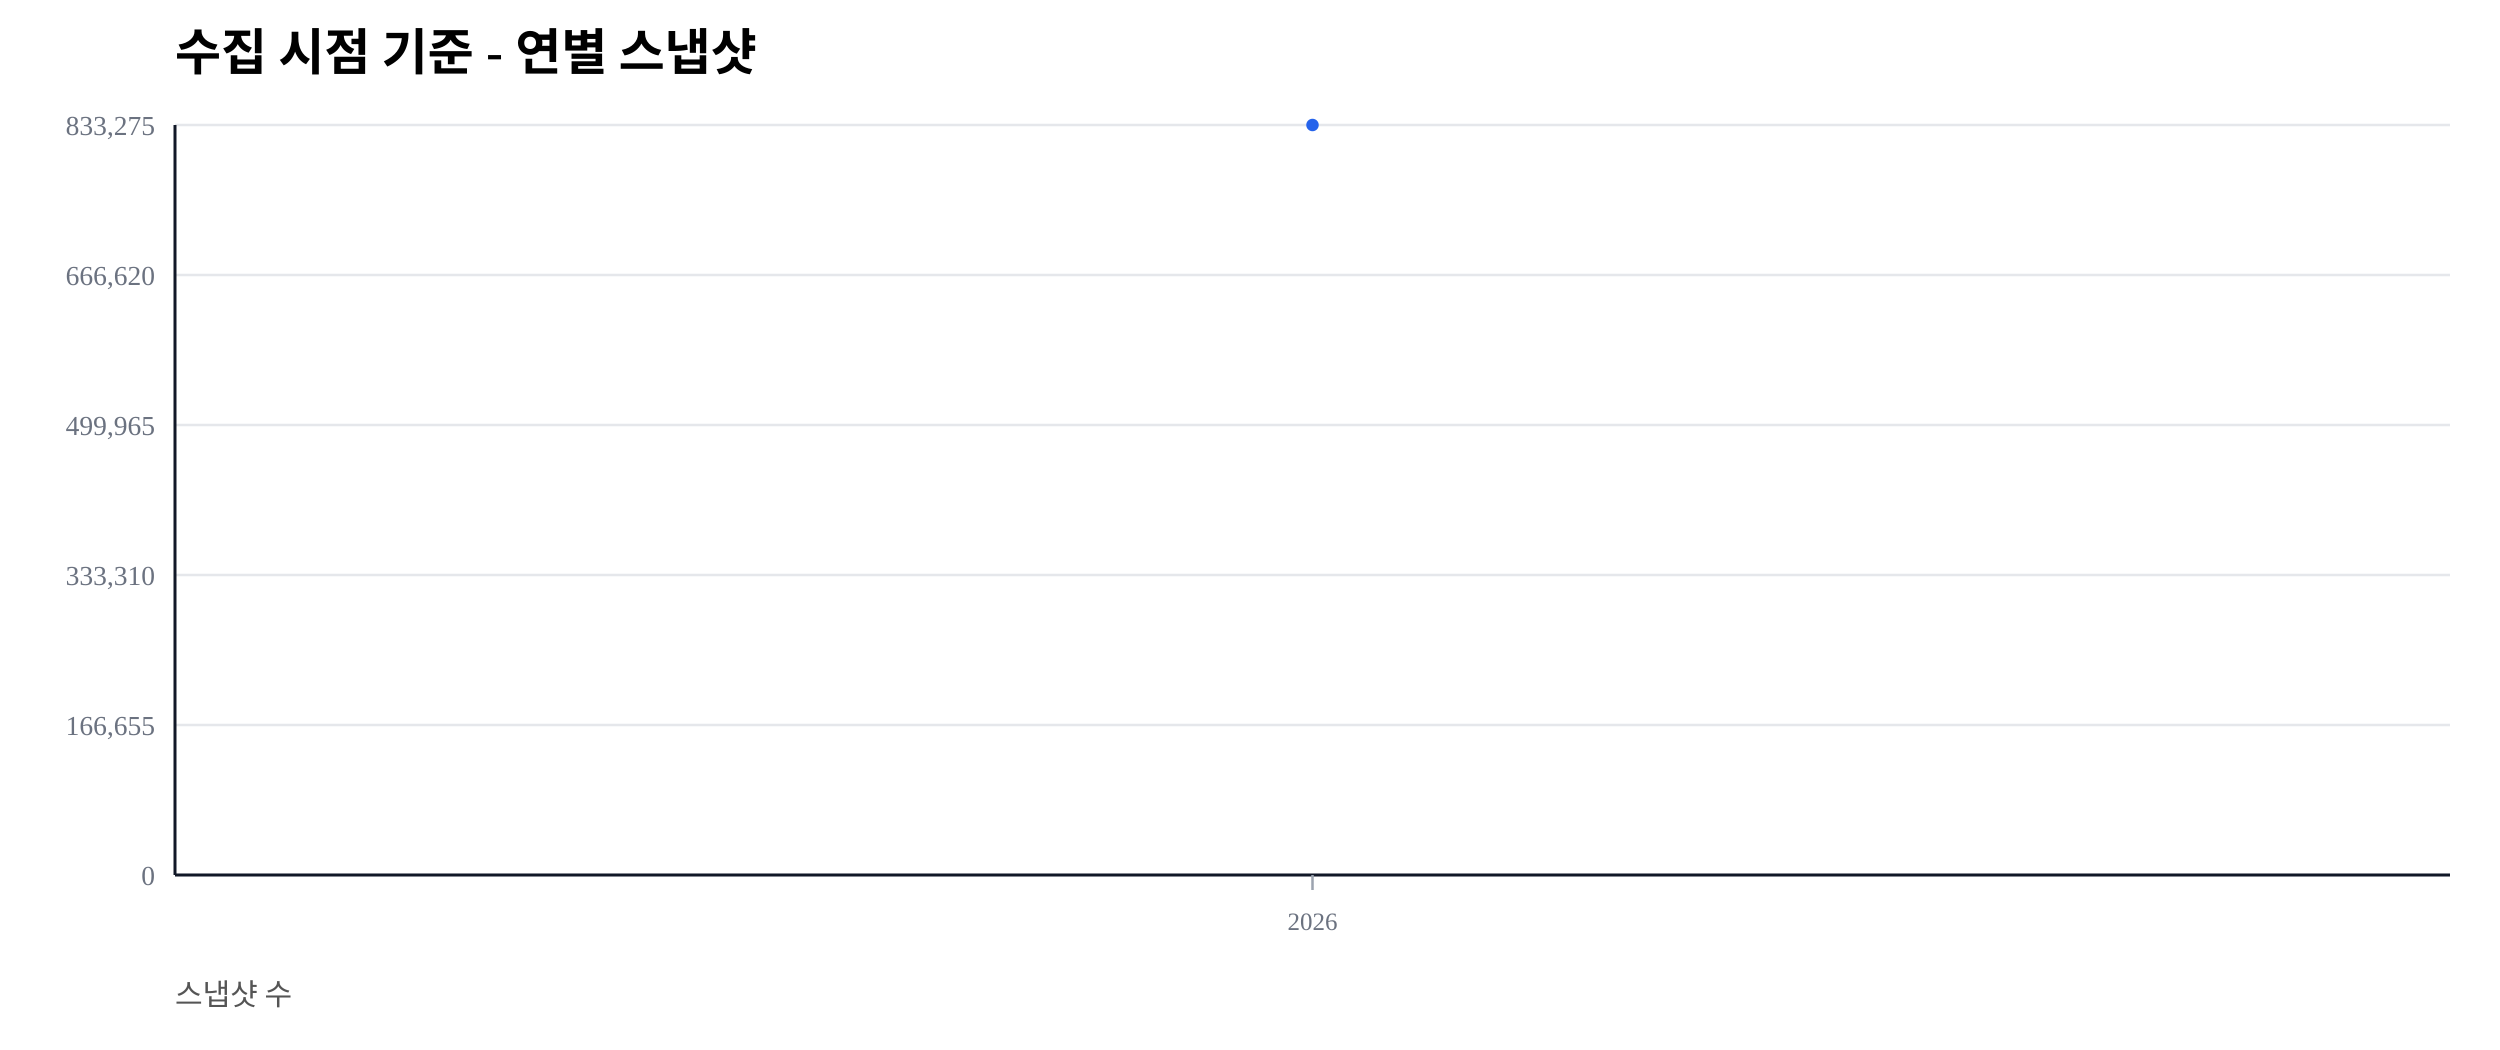
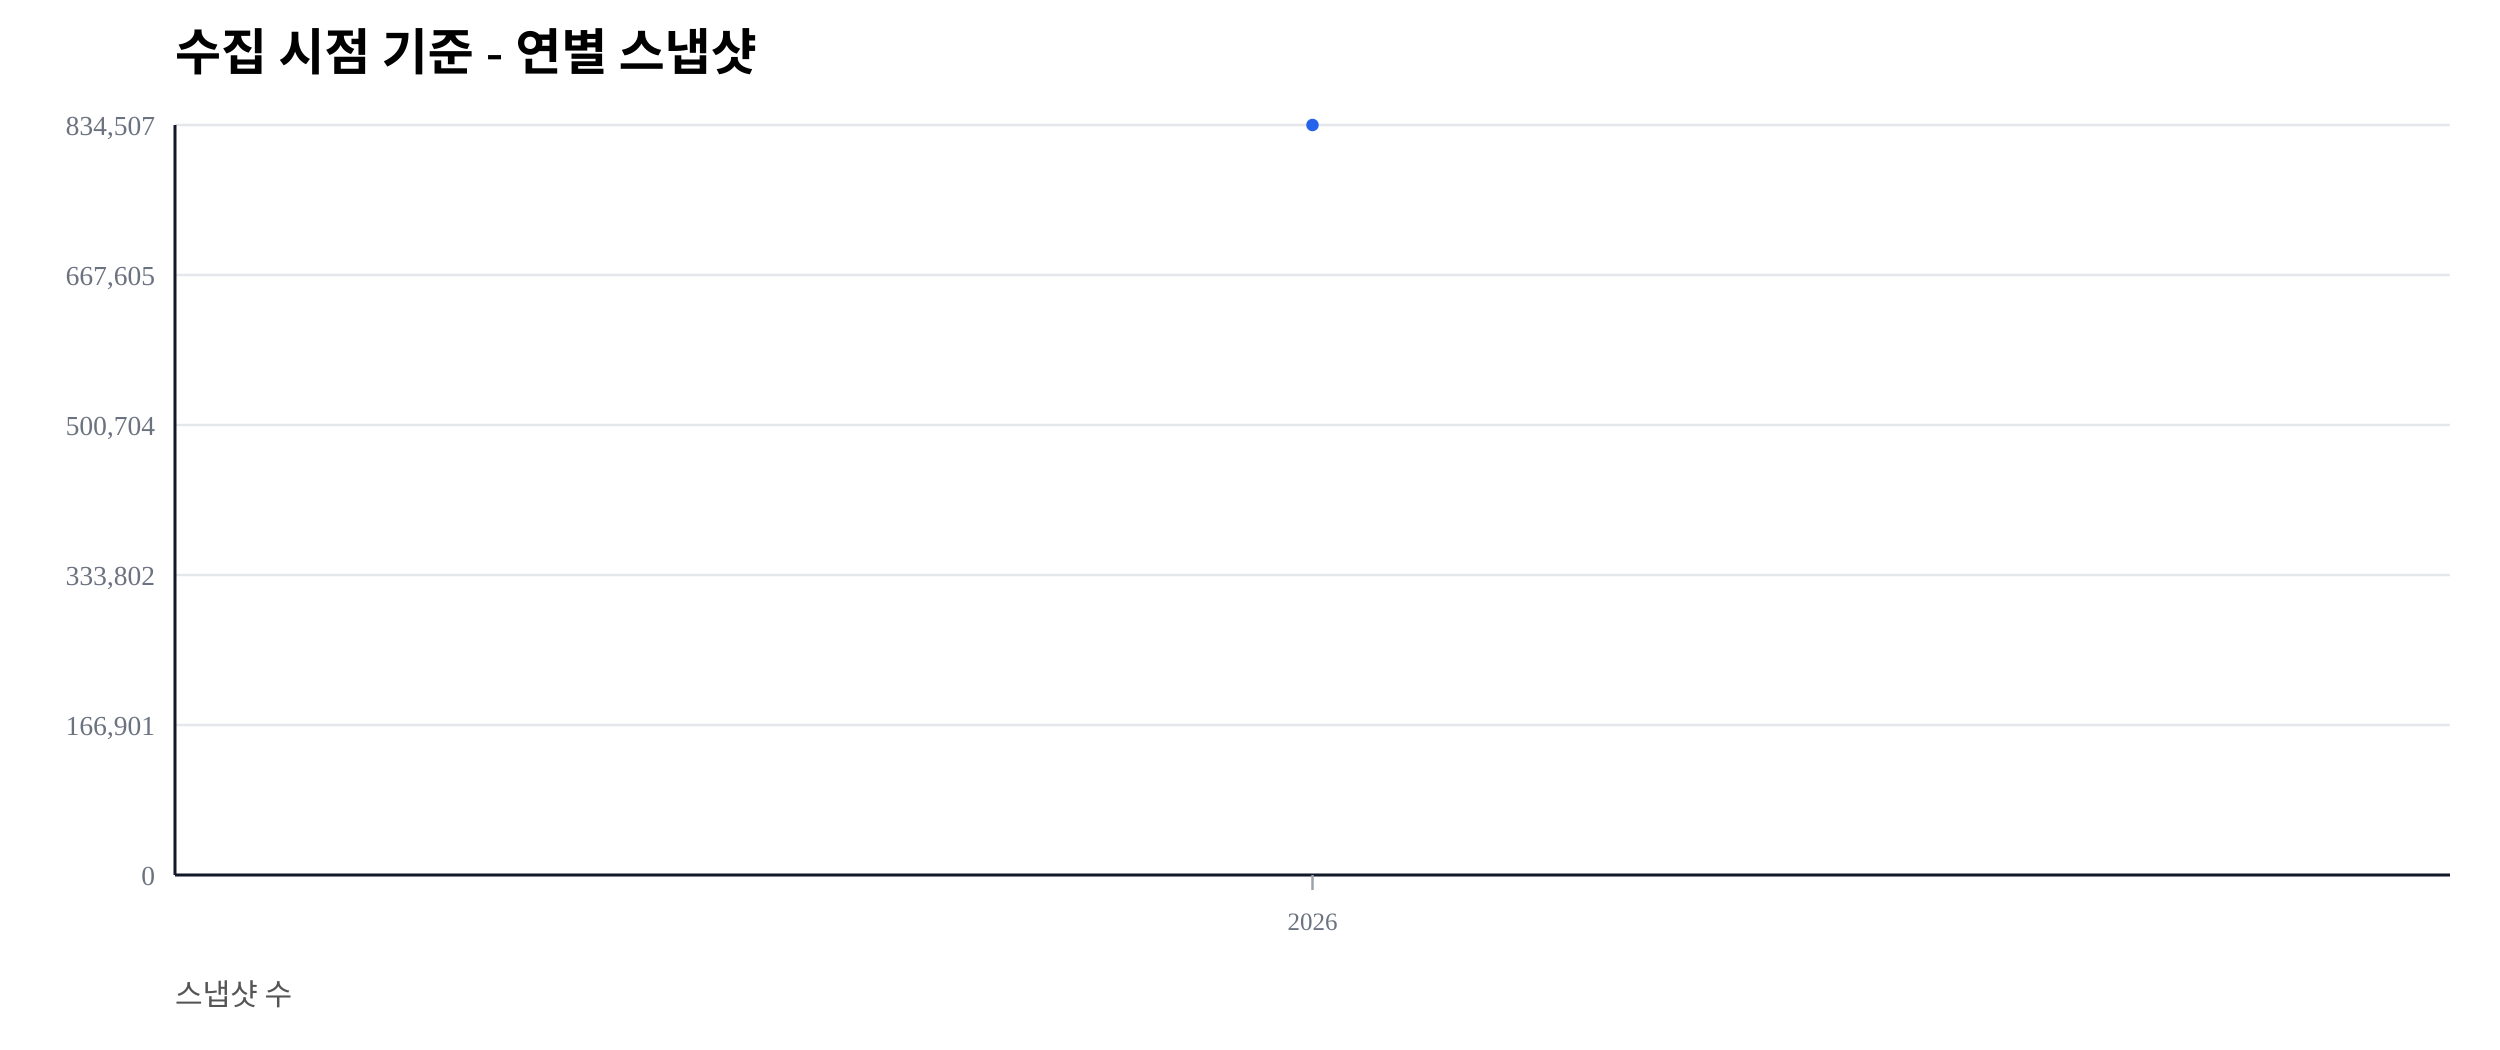
<svg xmlns="http://www.w3.org/2000/svg" width="1000" height="420" viewBox="0 0 1000 420">
  <rect width="100%" height="100%" fill="#ffffff" />
  <text x="70" y="28" font-size="20" font-weight="600">수집 시점 기준 - 연별 스냅샷</text>
  <text x="70" y="402" font-size="12" fill="#555">스냅샷 수</text>
  <line x1="70" y1="350.00" x2="980" y2="350.00" stroke="#e5e7eb" stroke-width="1" />
  <text x="62" y="354.00" font-size="11" fill="#6b7280" text-anchor="end">0</text>
  <line x1="70" y1="290.00" x2="980" y2="290.00" stroke="#e5e7eb" stroke-width="1" />
-   <text x="62" y="294.00" font-size="11" fill="#6b7280" text-anchor="end">166,655</text>
+   <text x="62" y="294.00" font-size="11" fill="#6b7280" text-anchor="end">166,901</text>
  <line x1="70" y1="230.00" x2="980" y2="230.00" stroke="#e5e7eb" stroke-width="1" />
-   <text x="62" y="234.00" font-size="11" fill="#6b7280" text-anchor="end">333,310</text>
+   <text x="62" y="234.00" font-size="11" fill="#6b7280" text-anchor="end">333,802</text>
  <line x1="70" y1="170.00" x2="980" y2="170.00" stroke="#e5e7eb" stroke-width="1" />
-   <text x="62" y="174.00" font-size="11" fill="#6b7280" text-anchor="end">499,965</text>
+   <text x="62" y="174.00" font-size="11" fill="#6b7280" text-anchor="end">500,704</text>
  <line x1="70" y1="110.00" x2="980" y2="110.00" stroke="#e5e7eb" stroke-width="1" />
-   <text x="62" y="114.00" font-size="11" fill="#6b7280" text-anchor="end">666,620</text>
+   <text x="62" y="114.00" font-size="11" fill="#6b7280" text-anchor="end">667,605</text>
  <line x1="70" y1="50.00" x2="980" y2="50.00" stroke="#e5e7eb" stroke-width="1" />
-   <text x="62" y="54.00" font-size="11" fill="#6b7280" text-anchor="end">833,275</text>
+   <text x="62" y="54.00" font-size="11" fill="#6b7280" text-anchor="end">834,507</text>
  <line x1="70" y1="350" x2="980" y2="350" stroke="#111827" stroke-width="1.2" />
  <line x1="70" y1="50" x2="70" y2="350" stroke="#111827" stroke-width="1.2" />
  <line x1="525.00" y1="350" x2="525.00" y2="356" stroke="#9ca3af" stroke-width="1" />
  <text x="525.00" y="372" font-size="10" fill="#6b7280" text-anchor="middle">2026</text>
  <polyline fill="none" stroke="#2563eb" stroke-width="2.5" points="525.00,50.00" />
  <circle cx="525.00" cy="50.00" r="2.5" fill="#2563eb" />
</svg>
